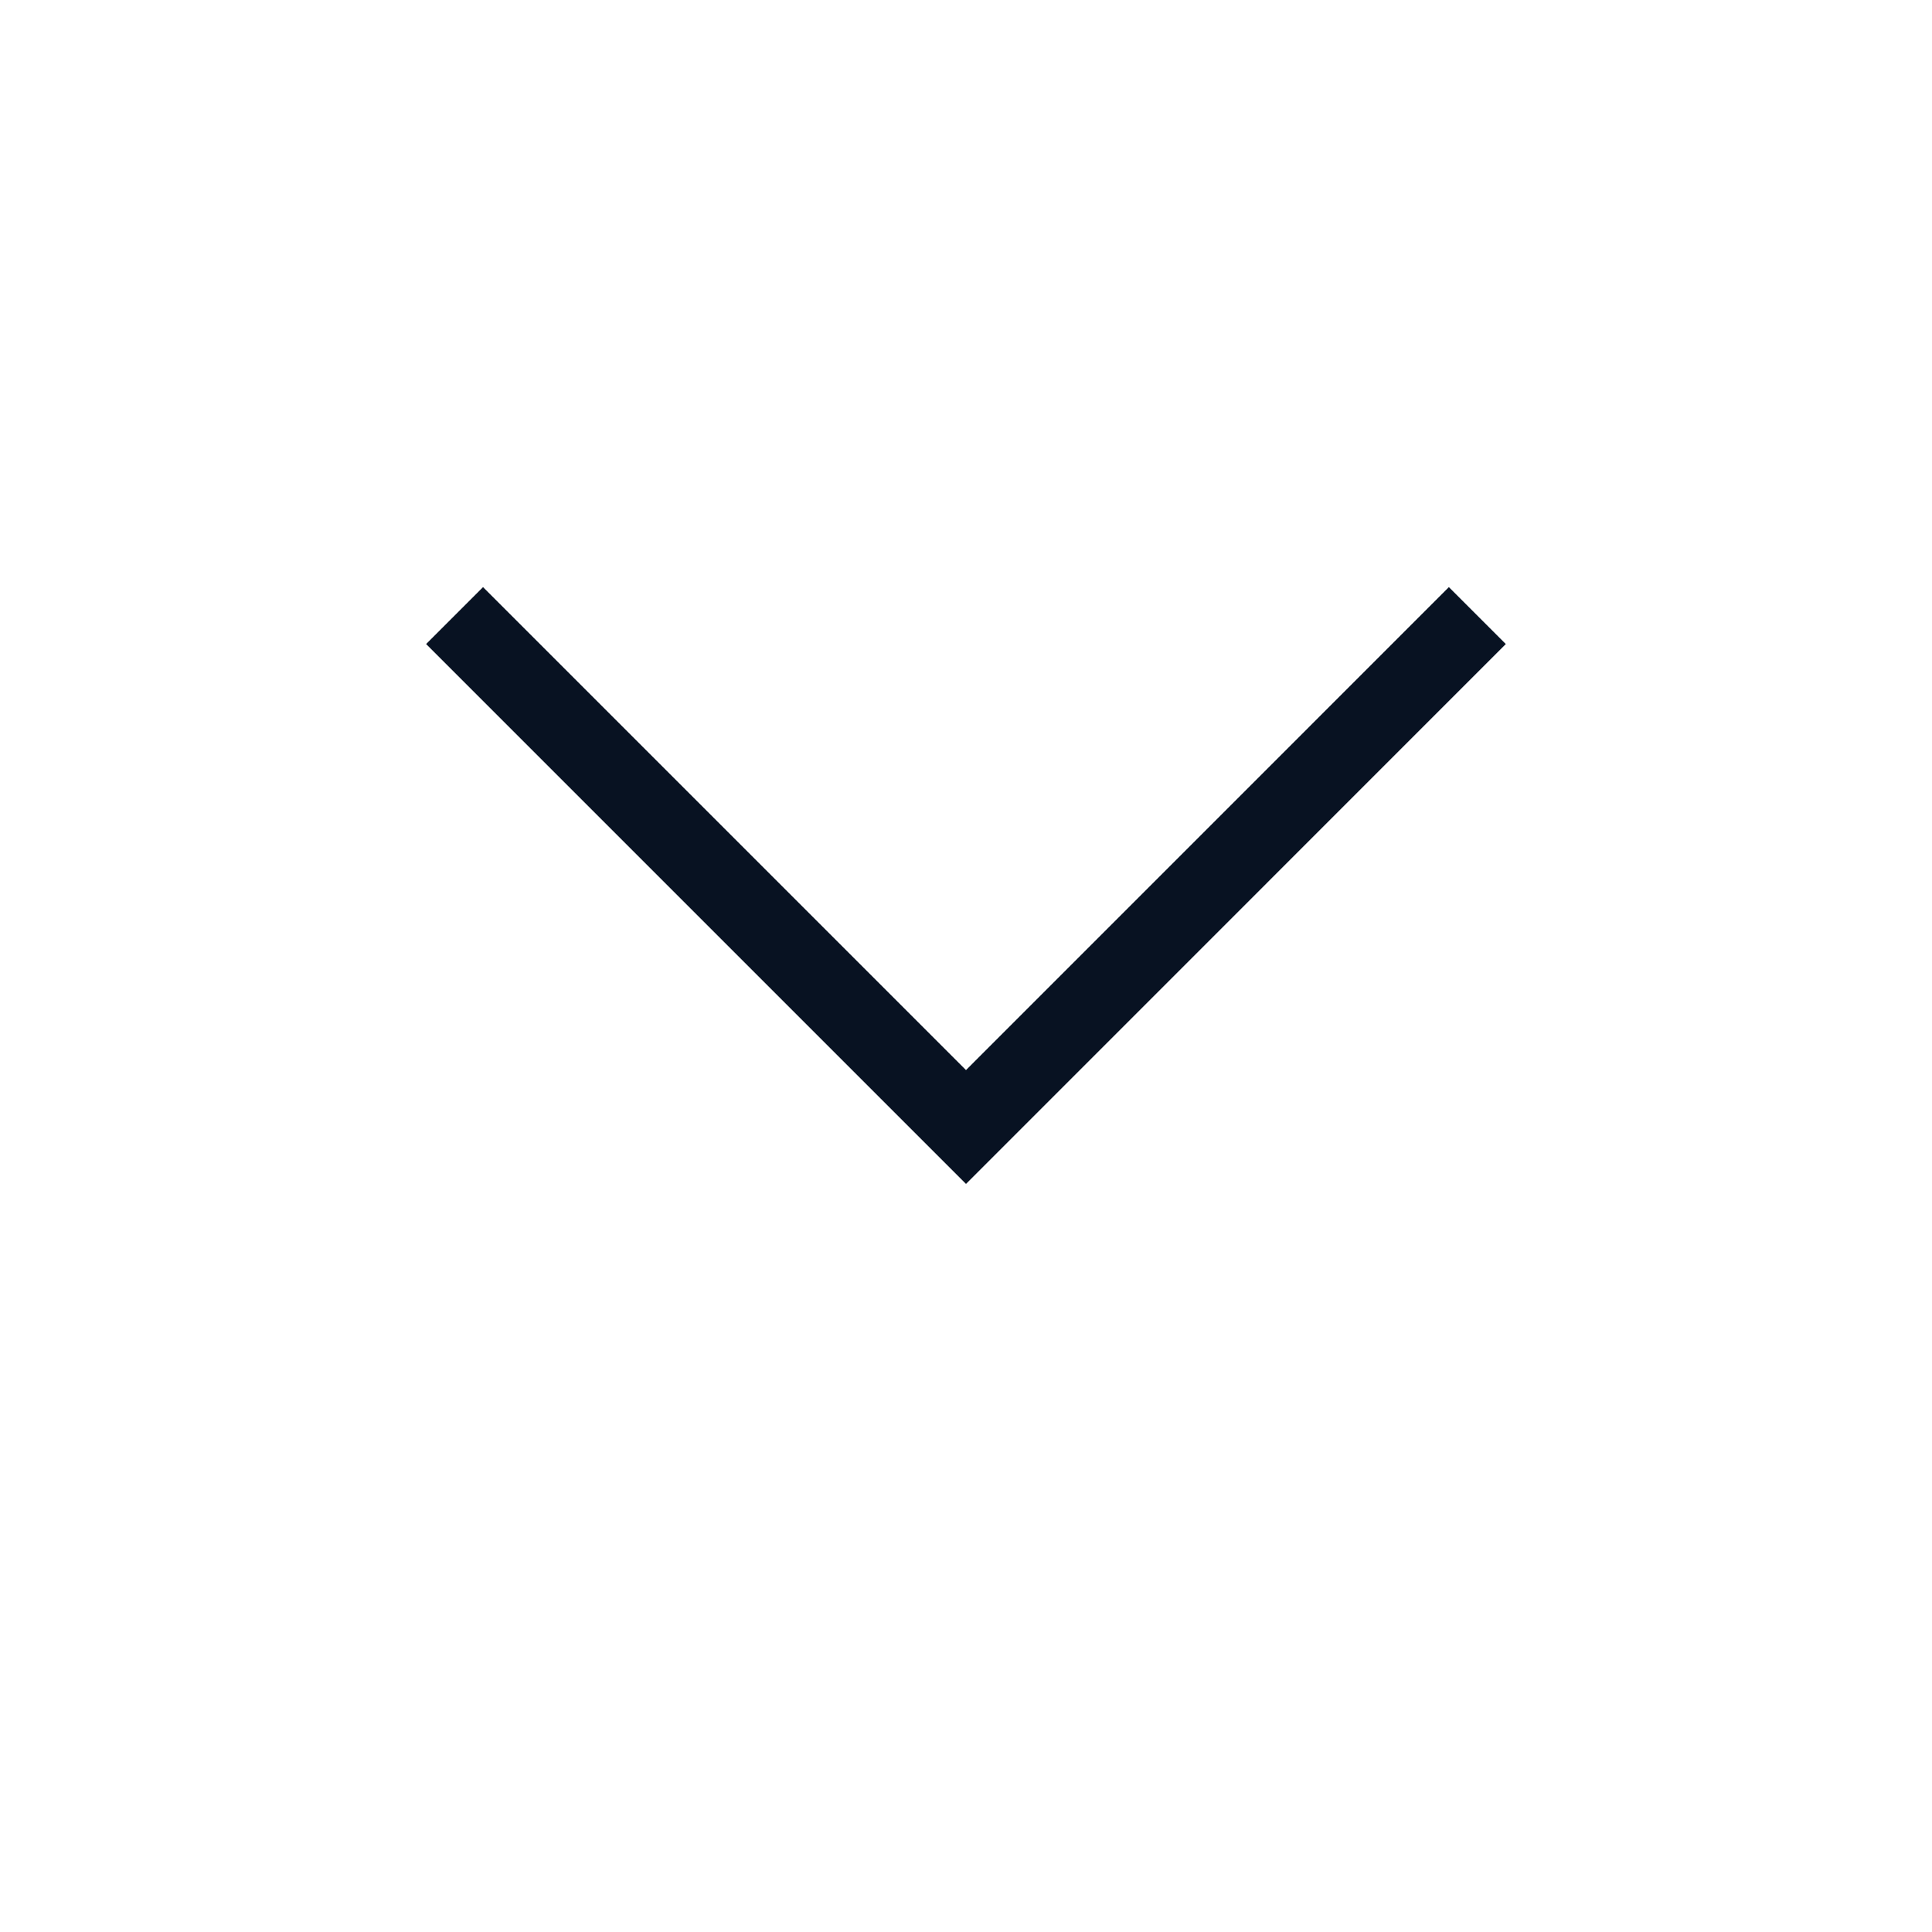
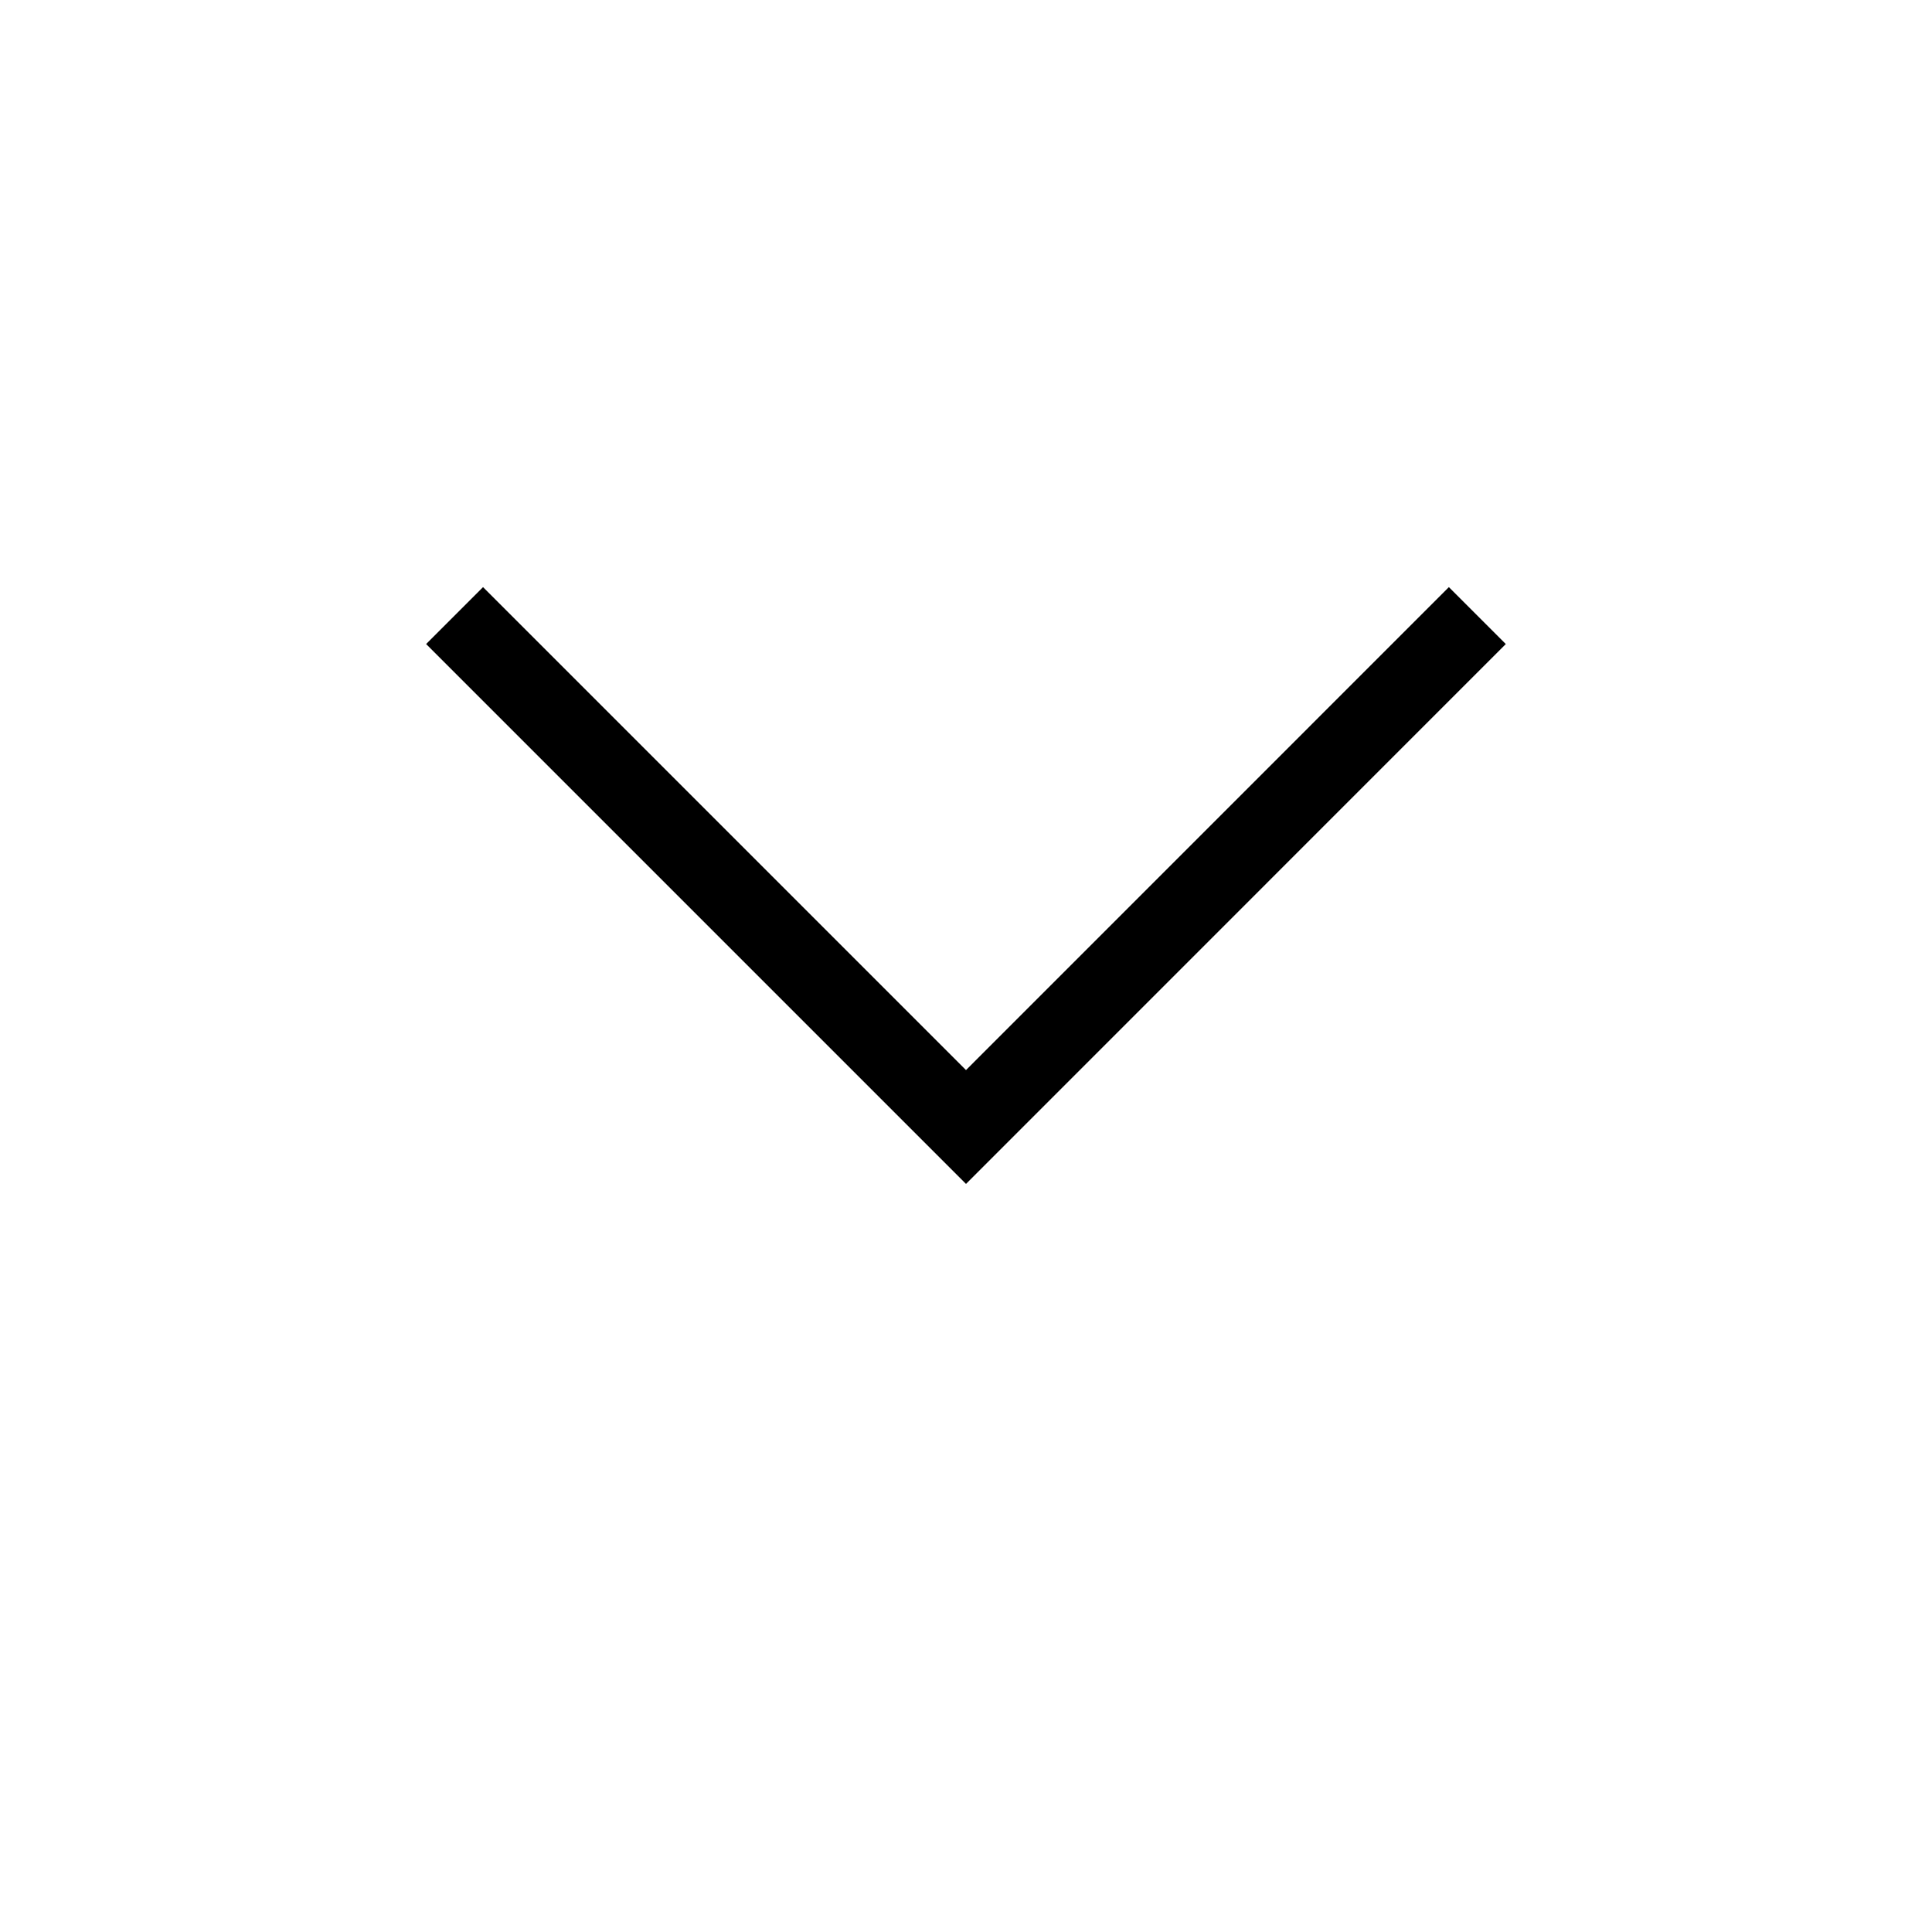
<svg xmlns="http://www.w3.org/2000/svg" width="24" height="24" viewBox="0 0 24 24" fill="none">
-   <path d="M18.352 7.647L12 14L5.647 7.647" stroke="#081222" />
+   <path d="M18.352 7.647L12 14L5.647 7.647" stroke="currentColor" />
</svg>
